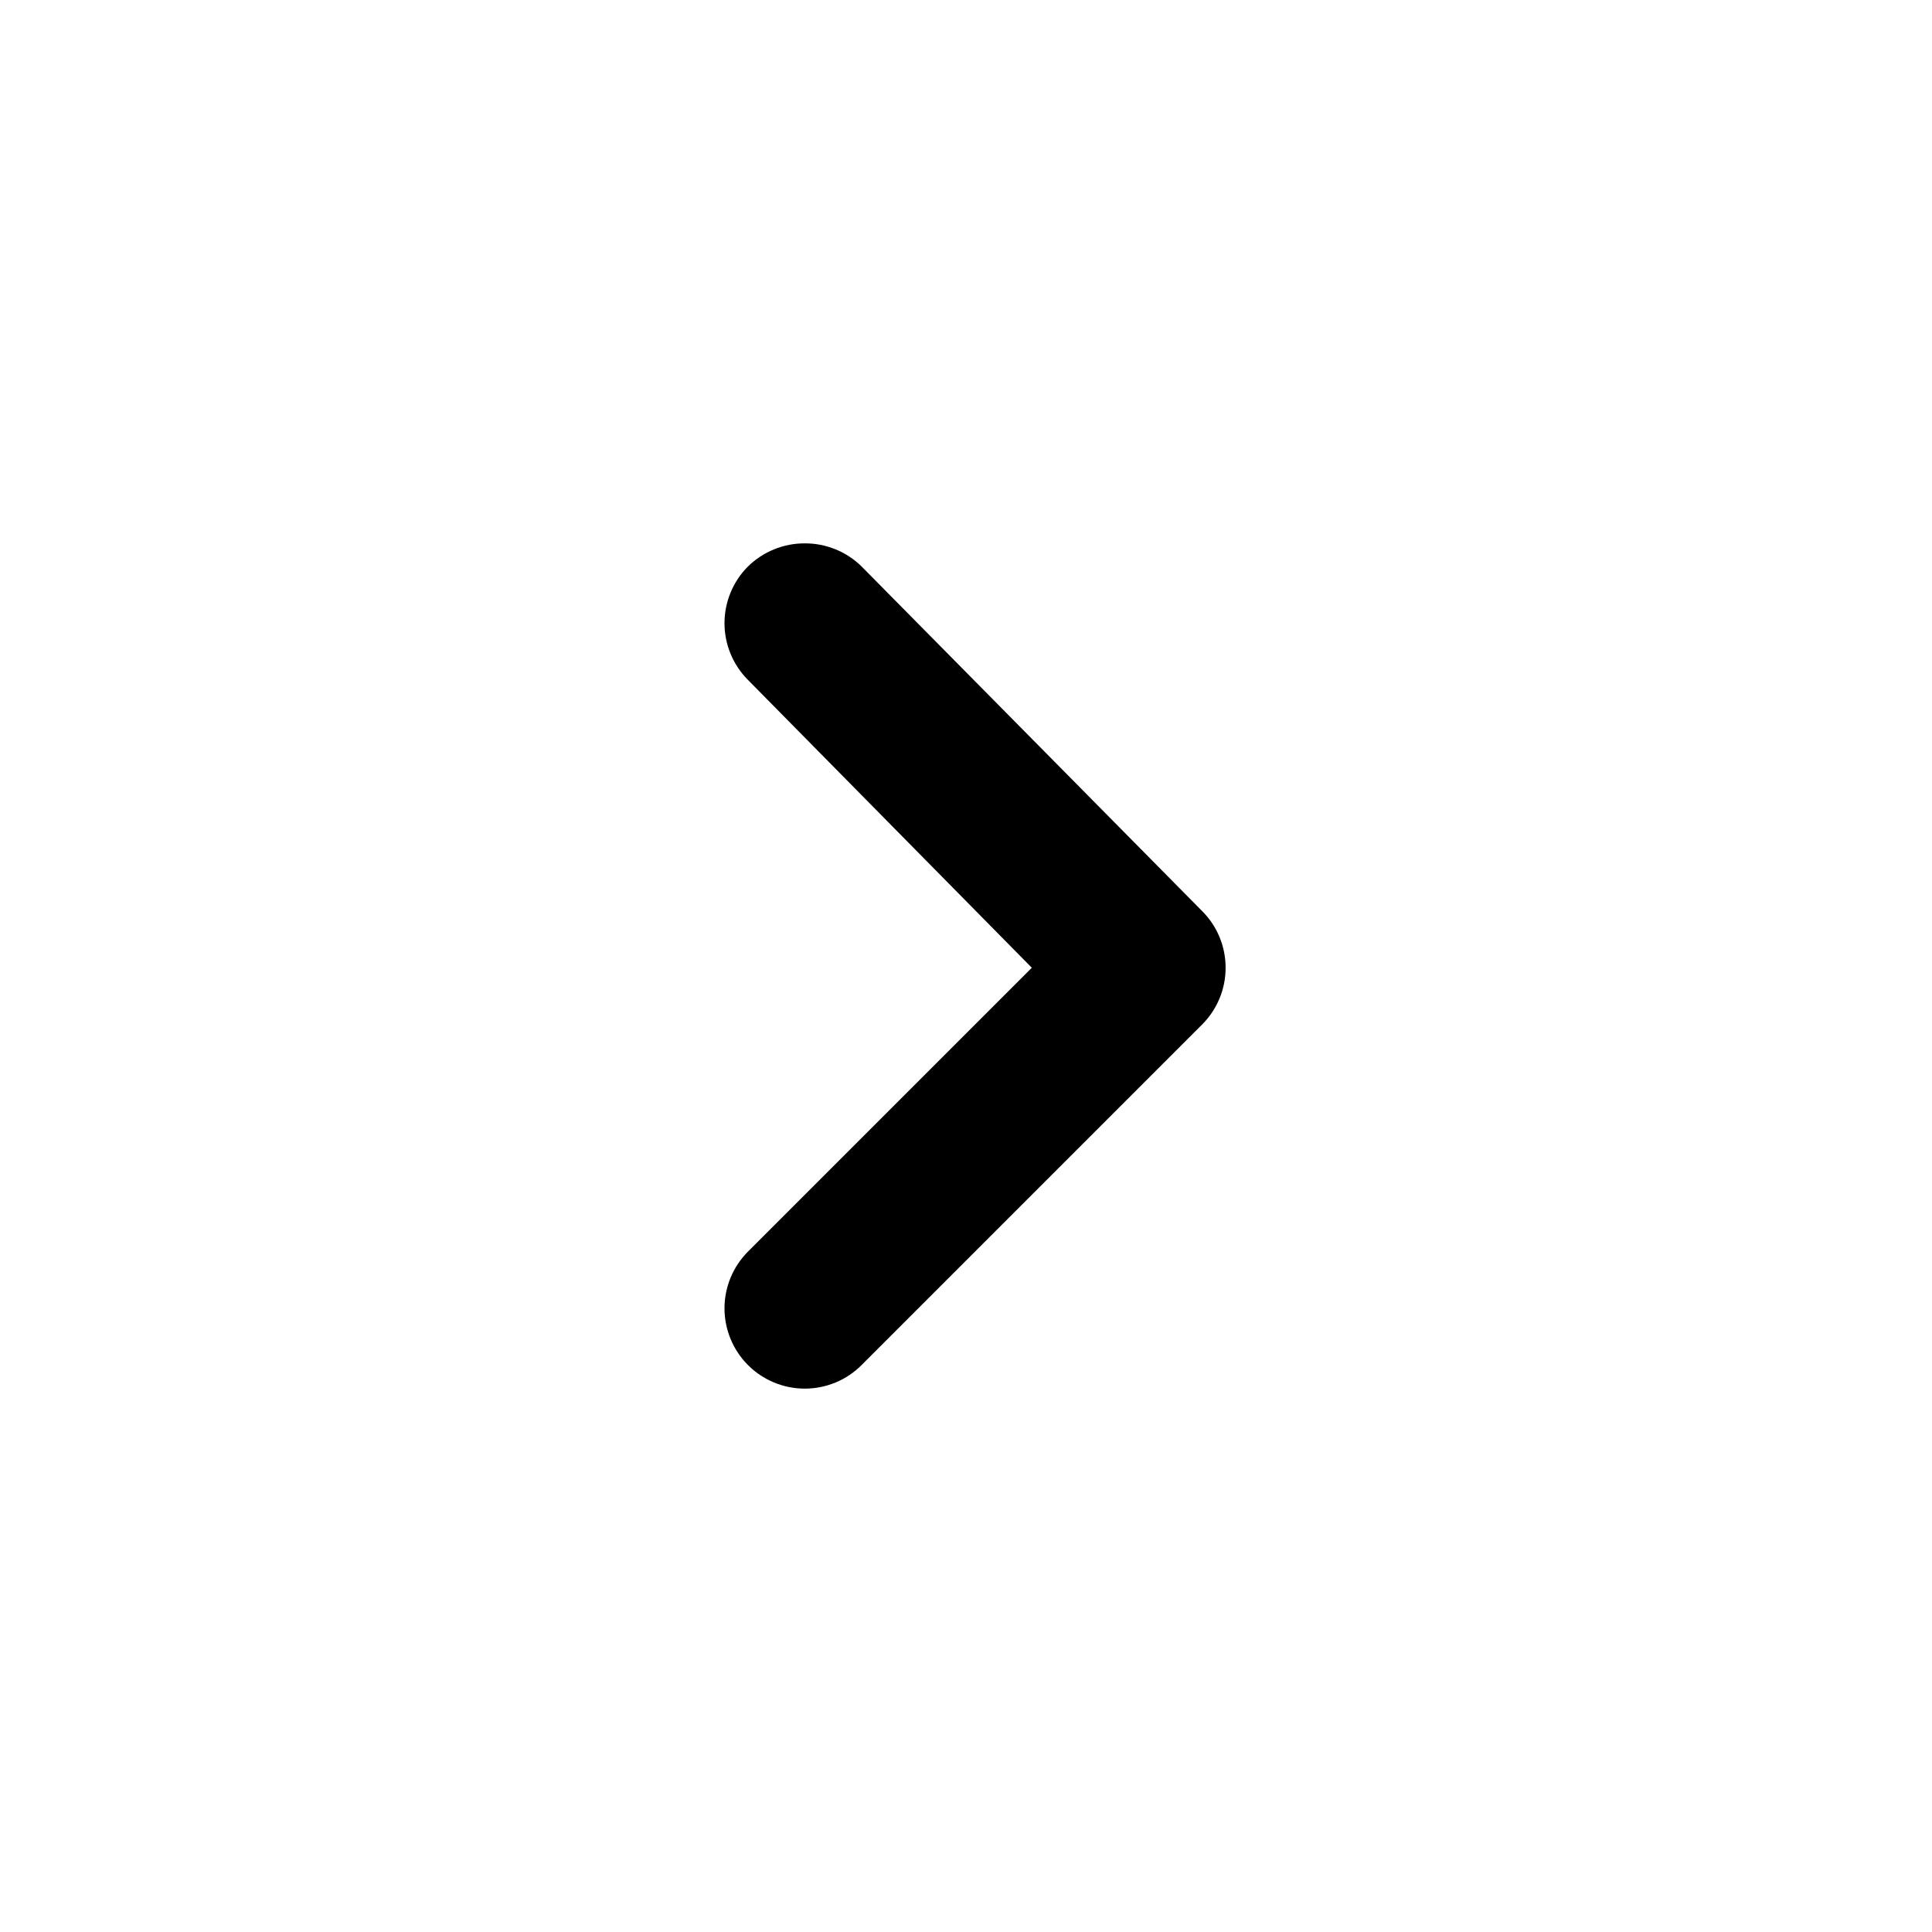
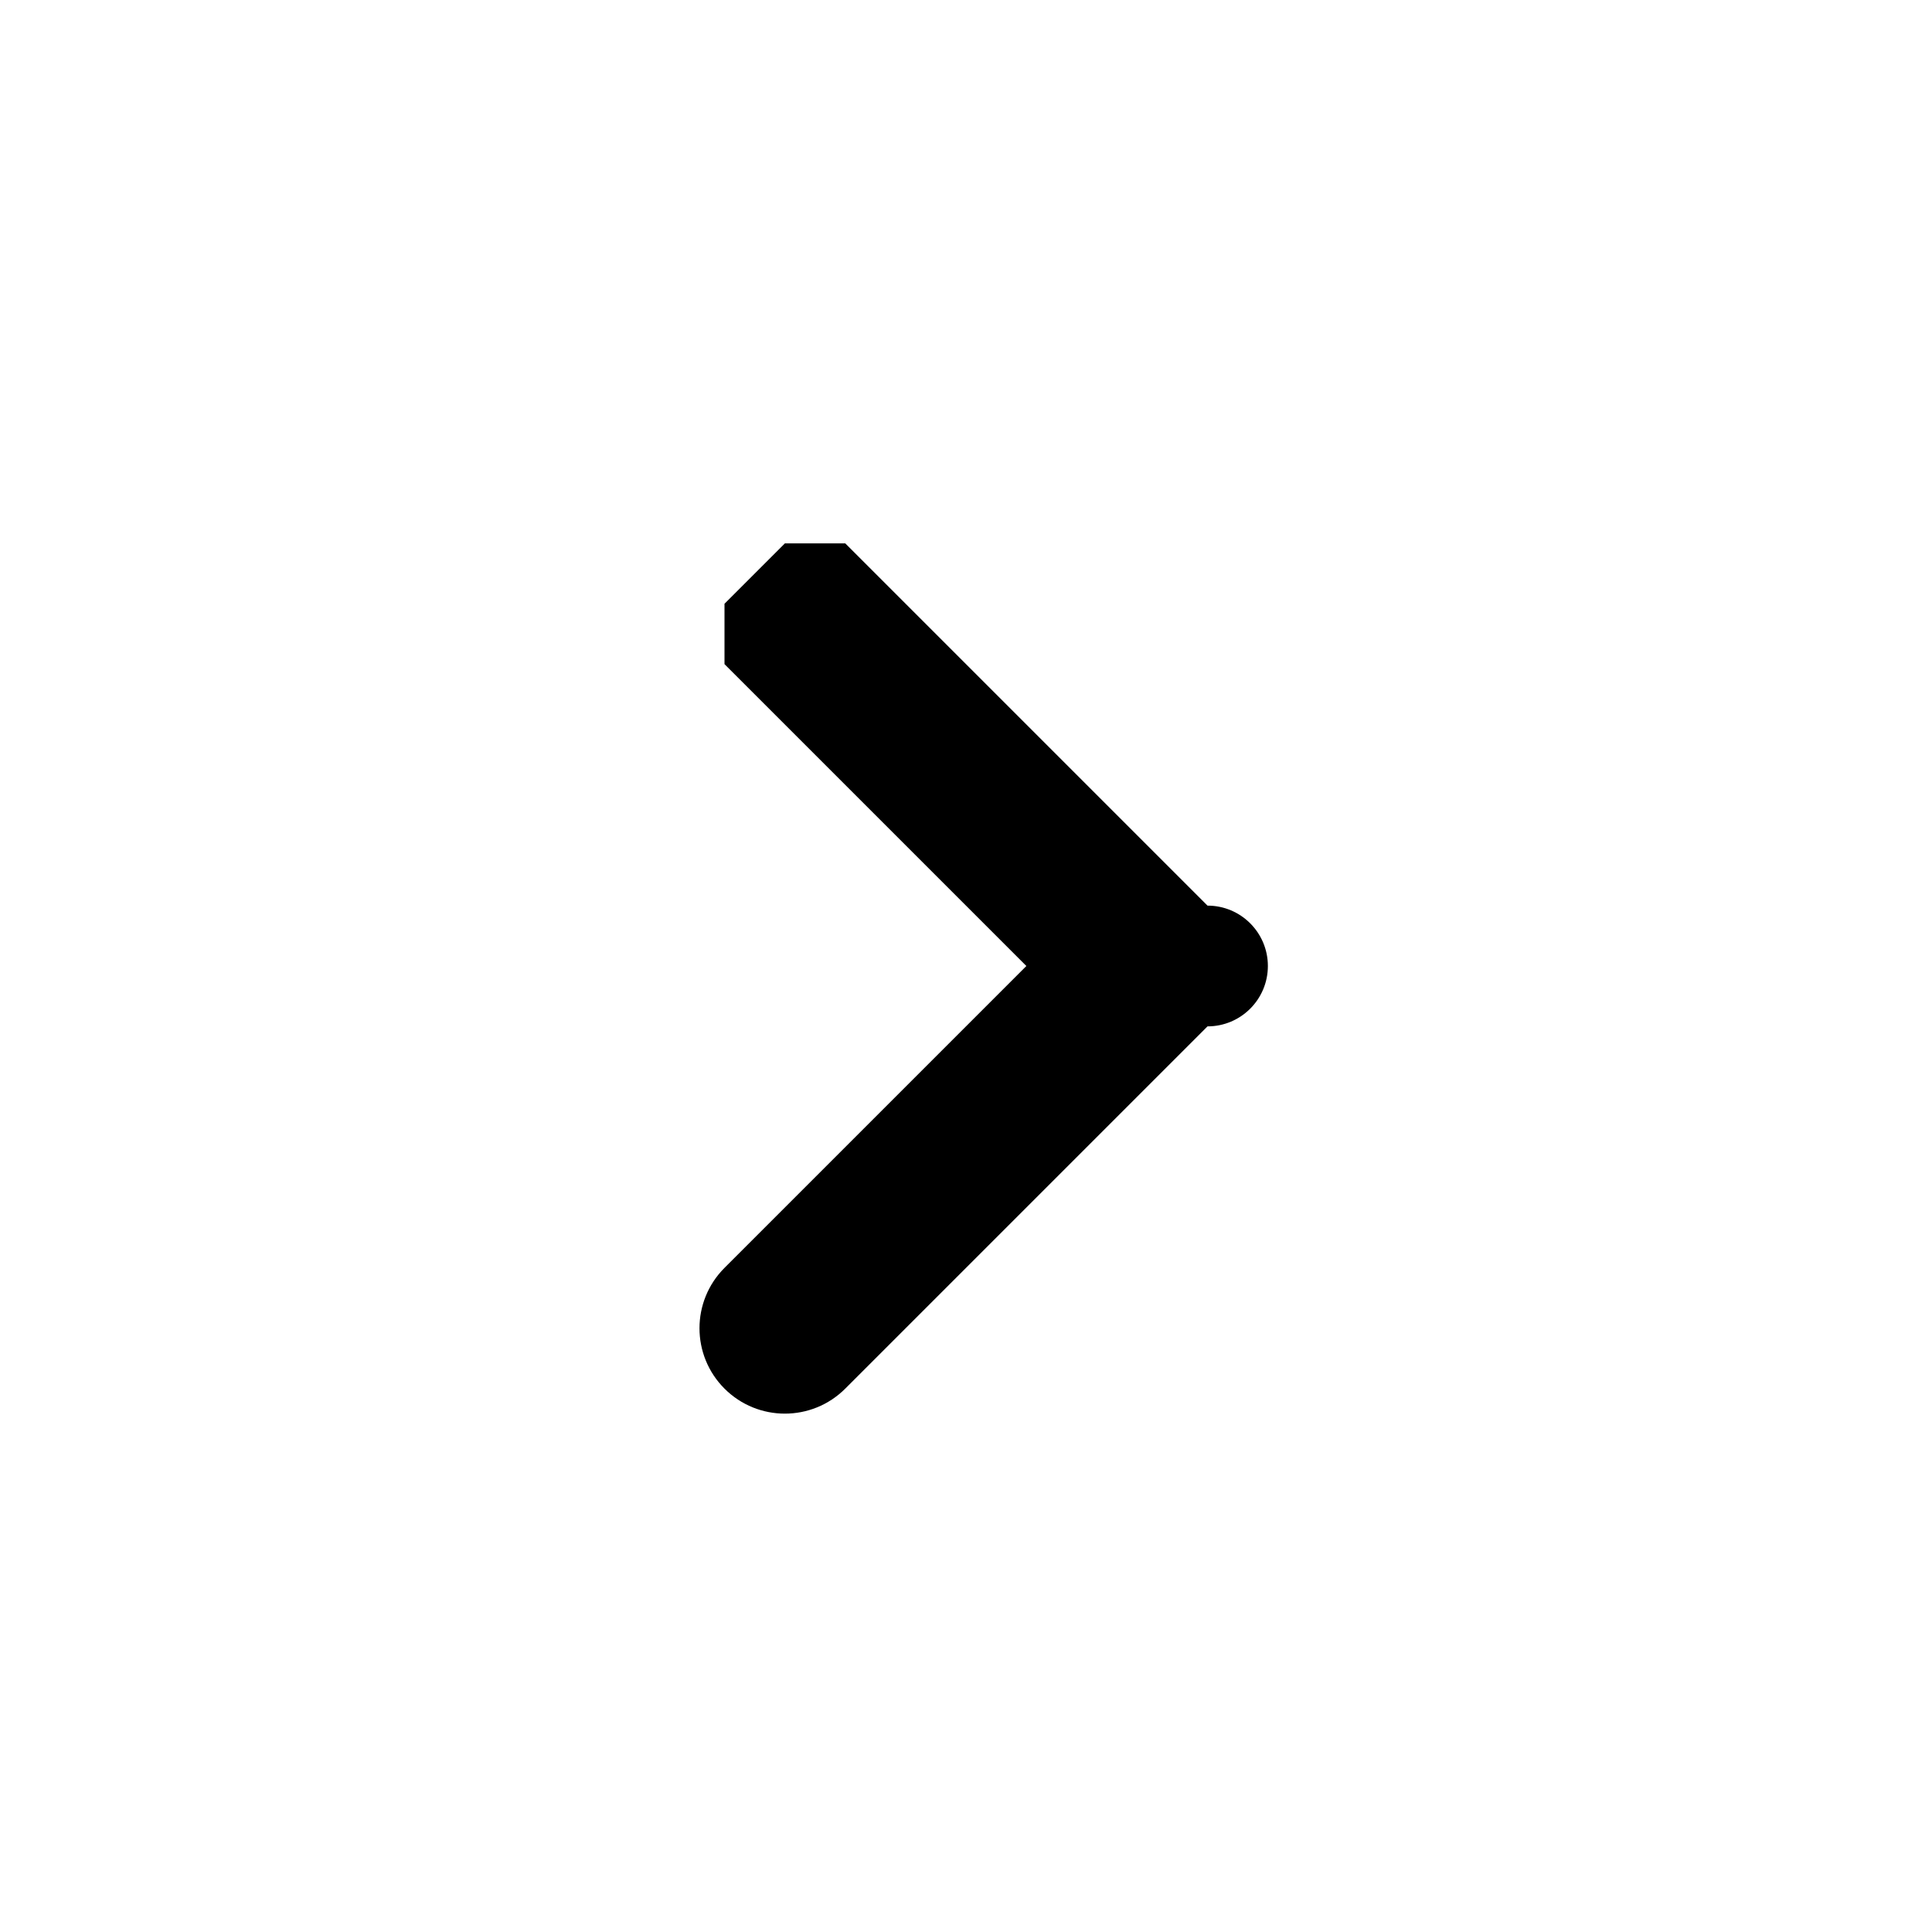
- <svg xmlns="http://www.w3.org/2000/svg" width="32" height="32" viewBox="0 0 32 32" fill="none">
-   <path d="M17.09 16.029L12.386 20.733C12.139 20.982 12 21.319 12 21.67C12 22.021 12.139 22.358 12.386 22.607C12.51 22.732 12.657 22.83 12.819 22.898C12.981 22.965 13.155 23 13.33 23C13.505 23 13.679 22.965 13.841 22.898C14.003 22.83 14.15 22.732 14.273 22.607L19.907 16.973C20.032 16.849 20.131 16.702 20.198 16.54C20.266 16.378 20.3 16.205 20.3 16.029C20.3 15.854 20.266 15.68 20.198 15.518C20.131 15.356 20.032 15.21 19.907 15.086L14.273 9.385C14.149 9.262 14.002 9.165 13.84 9.099C13.678 9.033 13.505 8.999 13.33 9C13.155 8.999 12.982 9.033 12.82 9.099C12.658 9.165 12.511 9.262 12.386 9.385C12.139 9.634 12 9.971 12 10.322C12 10.673 12.139 11.01 12.386 11.259L17.09 16.029Z" fill="black" />
+ <svg xmlns="http://www.w3.org/2000/svg" width="32" height="32" fill="none">
+   <path fill="#000" d="m17 16-5 5a1 1 0 1 0 2 2l6-6a1 1 0 0 0 0-2l-6-6h-1l-1 1v1z" />
</svg>
